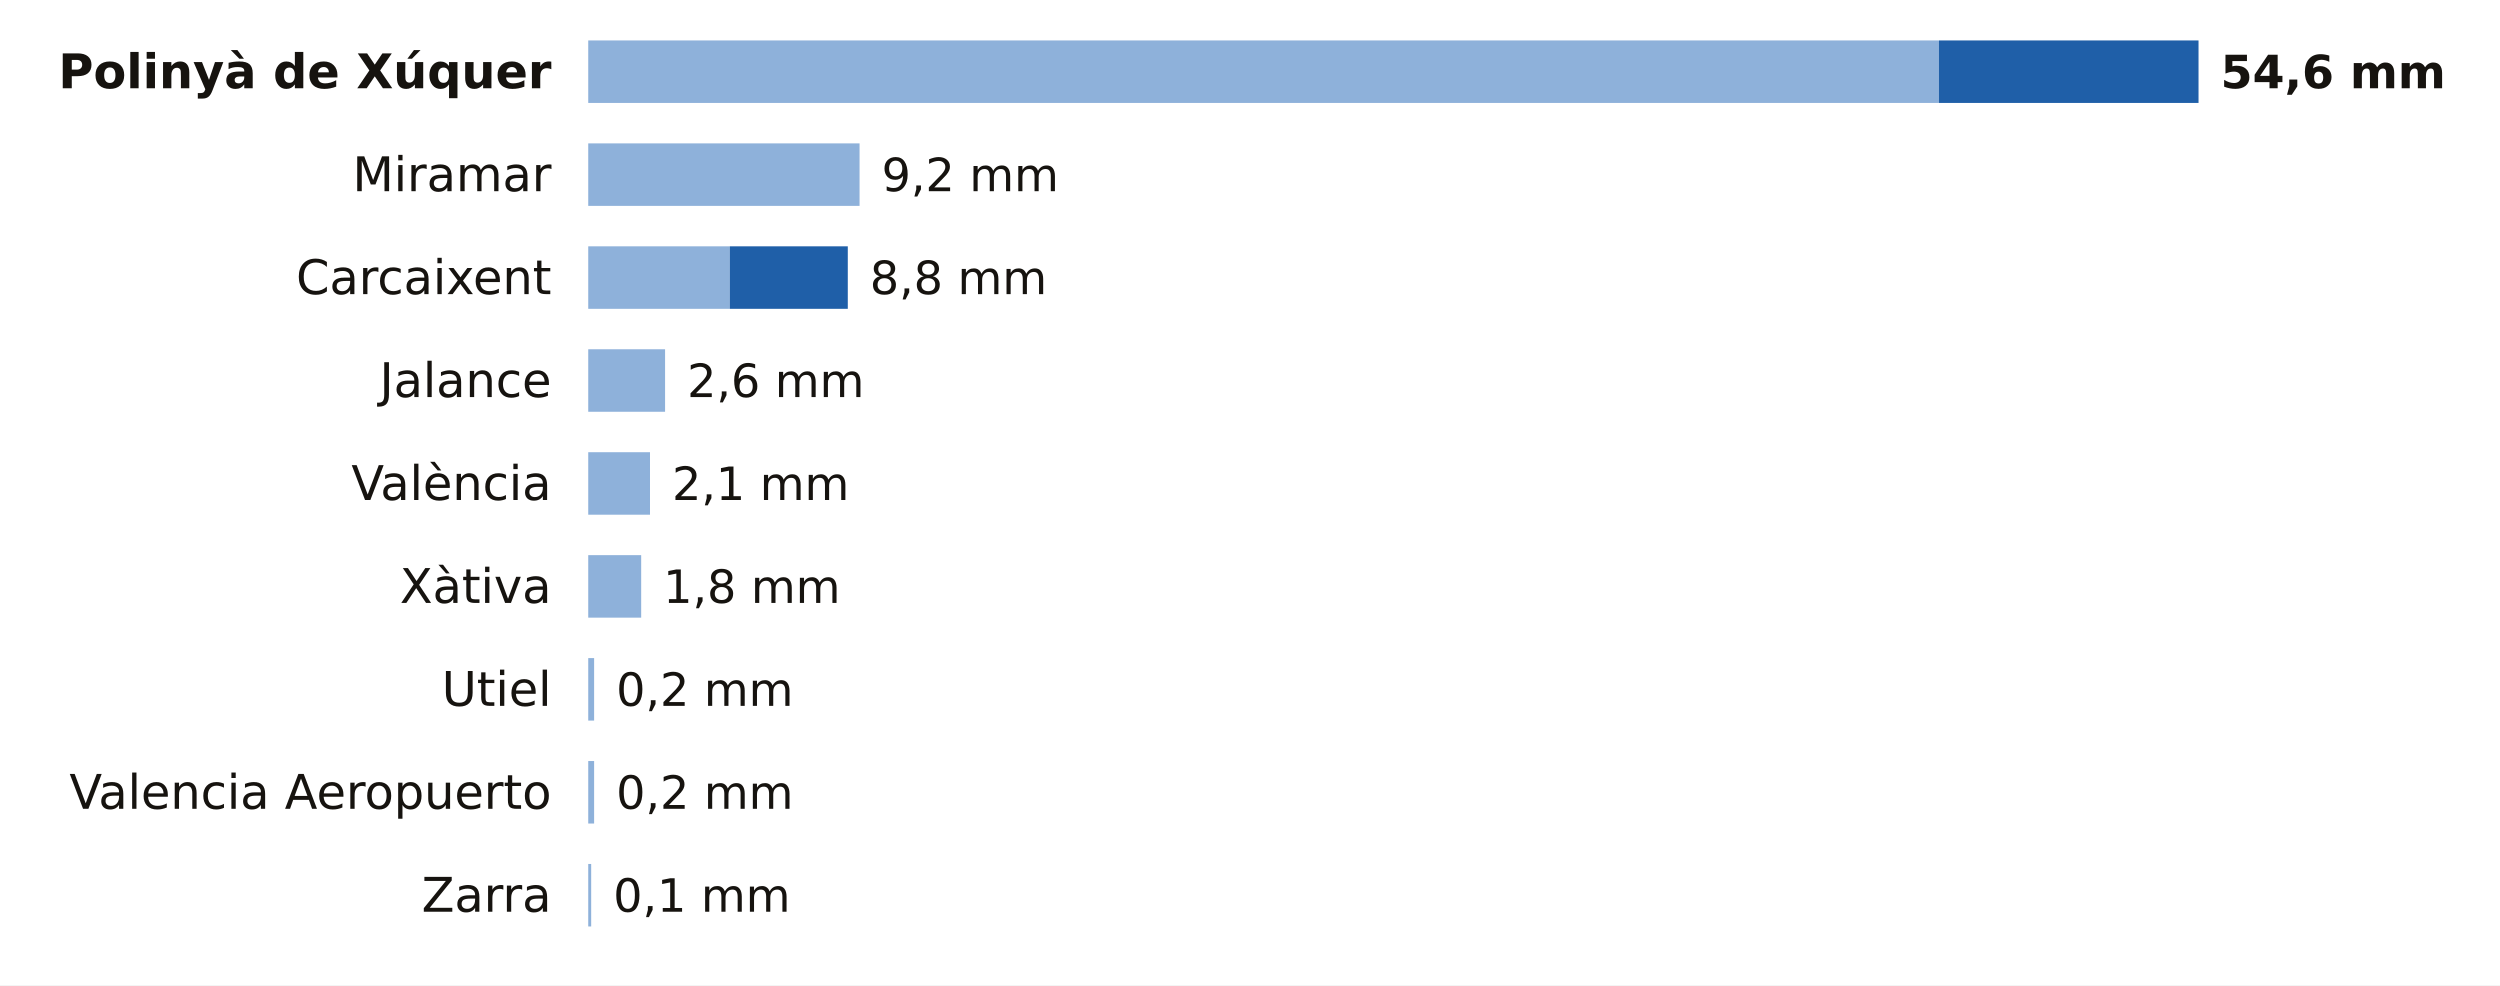
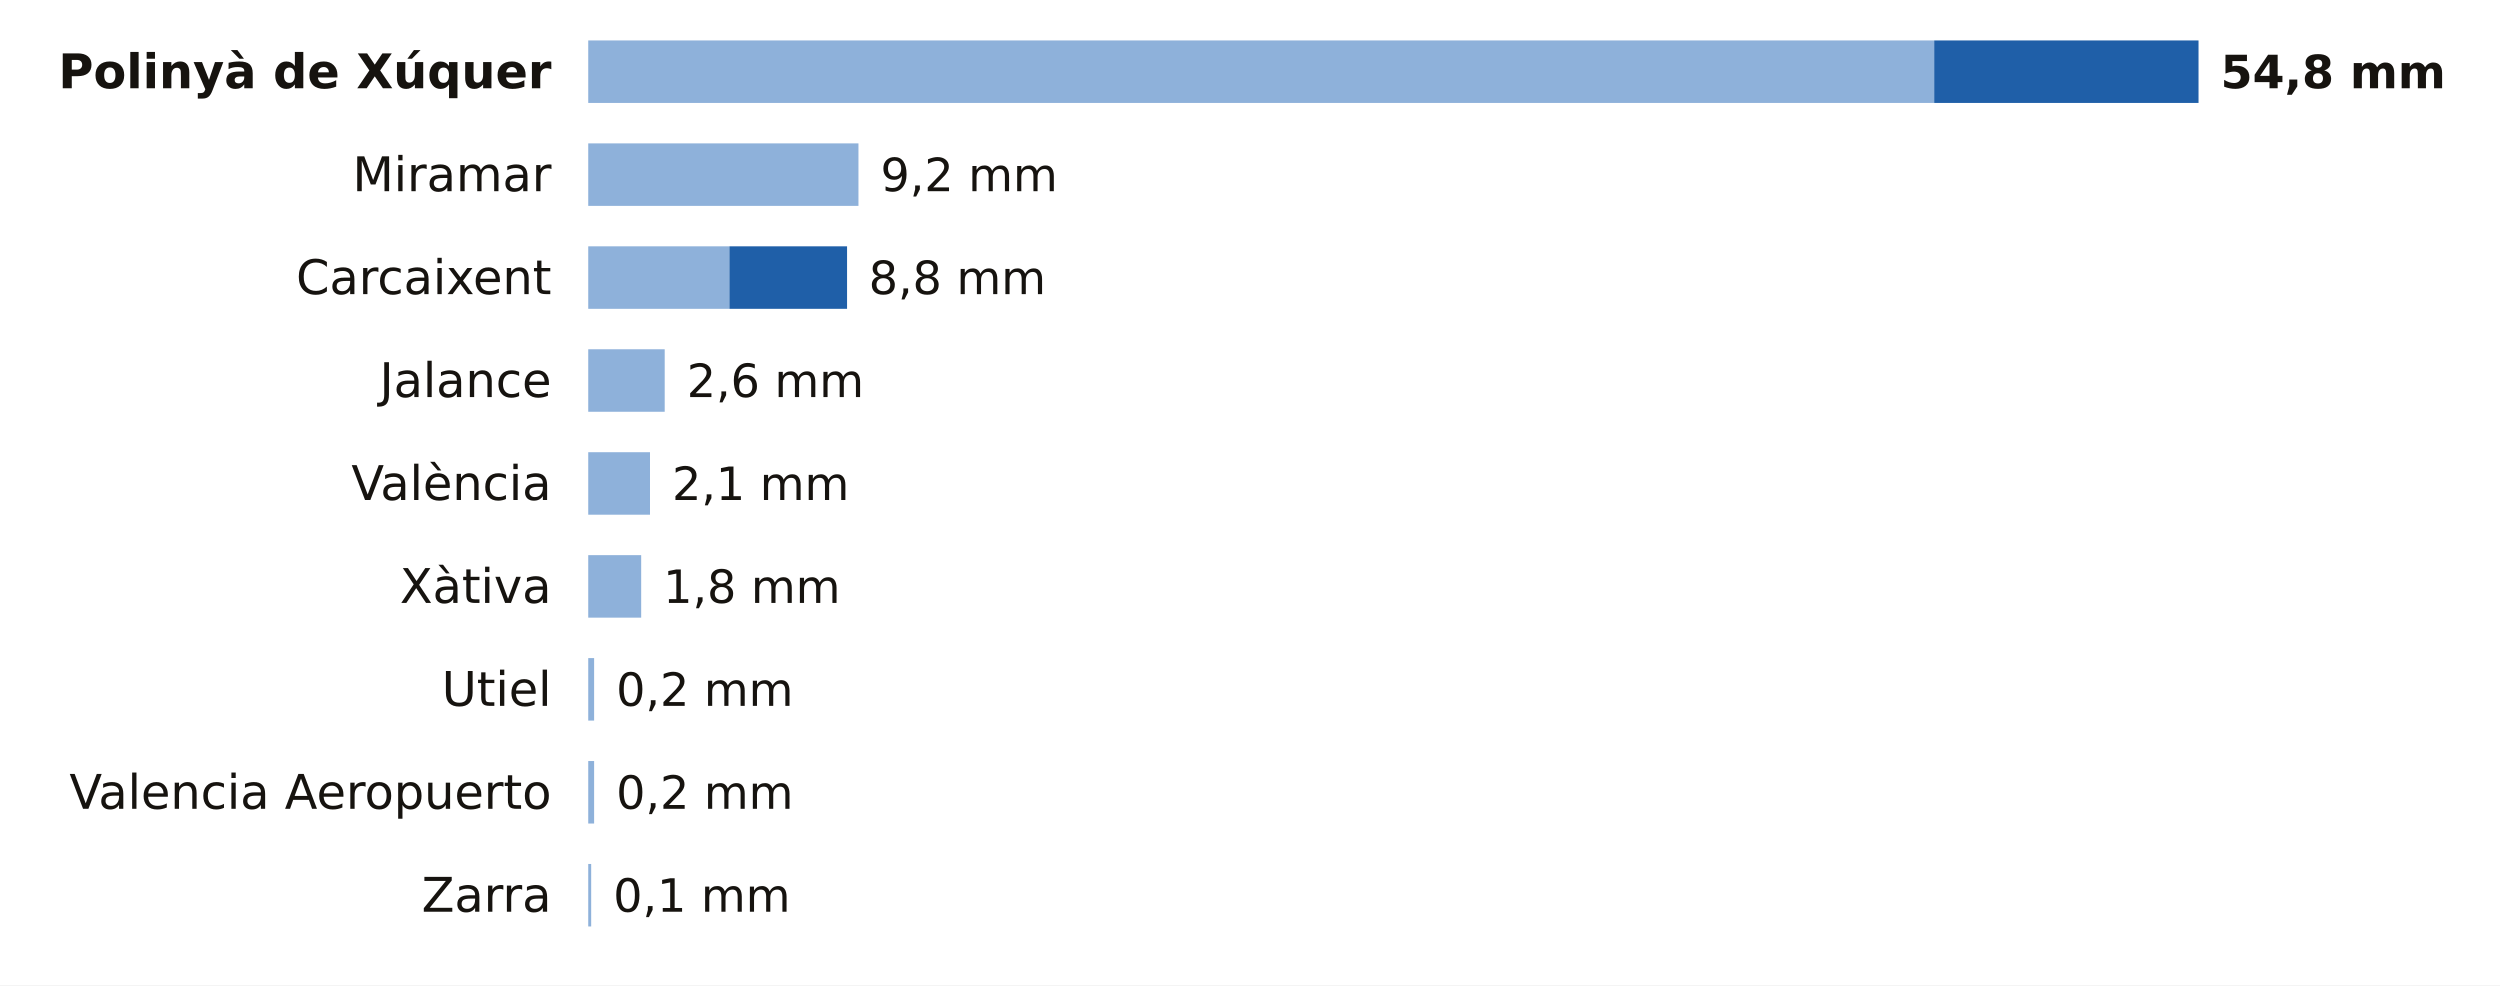
<svg xmlns="http://www.w3.org/2000/svg" viewBox="0 0 680 268" width="680" height="268" role="img" aria-label="La lluvia de los últimos 7 días en las estaciones de AEMET de Valencia">
  <rect width="680" height="268" fill="#FFFFFF" />
  <text x="150.0" y="24.0" font-size="13" fill="#16130F" text-anchor="end" font-weight="600" font-family="Public Sans, DejaVu Sans, Arial, sans-serif">Polinyà de Xúquer</text>
-   <rect x="160" y="11" width="367.4" height="17" fill="#8EB1DA" />
-   <rect x="527.4" y="11" width="70.6" height="17" fill="#1F5FA8" />
-   <text x="604.0" y="24.0" font-size="12.5" fill="#16130F" text-anchor="start" font-weight="700" font-family="Public Sans, DejaVu Sans, Arial, sans-serif">54,6 mm</text>
+   <rect x="160" y="11" width="366.1" height="17" fill="#8EB1DA" />
+   <rect x="526.1" y="11" width="71.9" height="17" fill="#1F5FA8" />
+   <text x="604.0" y="24.0" font-size="12.5" fill="#16130F" text-anchor="start" font-weight="700" font-family="Public Sans, DejaVu Sans, Arial, sans-serif">54,8 mm</text>
  <text x="150.0" y="52.0" font-size="13" fill="#16130F" text-anchor="end" font-weight="400" font-family="Public Sans, DejaVu Sans, Arial, sans-serif">Miramar</text>
-   <rect x="160" y="39" width="73.8" height="17" fill="#8EB1DA" />
-   <text x="239.8" y="52.0" font-size="12.5" fill="#16130F" text-anchor="start" font-weight="500" font-family="Public Sans, DejaVu Sans, Arial, sans-serif">9,2 mm</text>
+   <rect x="160" y="39" width="73.5" height="17" fill="#8EB1DA" />
+   <text x="239.5" y="52.0" font-size="12.5" fill="#16130F" text-anchor="start" font-weight="500" font-family="Public Sans, DejaVu Sans, Arial, sans-serif">9,2 mm</text>
  <text x="150.0" y="80.0" font-size="13" fill="#16130F" text-anchor="end" font-weight="400" font-family="Public Sans, DejaVu Sans, Arial, sans-serif">Carcaixent</text>
-   <rect x="160" y="67" width="38.5" height="17" fill="#8EB1DA" />
-   <rect x="198.5" y="67" width="32.1" height="17" fill="#1F5FA8" />
-   <text x="236.6" y="80.0" font-size="12.5" fill="#16130F" text-anchor="start" font-weight="500" font-family="Public Sans, DejaVu Sans, Arial, sans-serif">8,8 mm</text>
+   <rect x="160" y="67" width="38.4" height="17" fill="#8EB1DA" />
+   <rect x="198.4" y="67" width="32.0" height="17" fill="#1F5FA8" />
+   <text x="236.3" y="80.0" font-size="12.5" fill="#16130F" text-anchor="start" font-weight="500" font-family="Public Sans, DejaVu Sans, Arial, sans-serif">8,8 mm</text>
  <text x="150.0" y="108.0" font-size="13" fill="#16130F" text-anchor="end" font-weight="400" font-family="Public Sans, DejaVu Sans, Arial, sans-serif">Jalance</text>
-   <rect x="160" y="95" width="20.9" height="17" fill="#8EB1DA" />
-   <text x="186.9" y="108.0" font-size="12.5" fill="#16130F" text-anchor="start" font-weight="500" font-family="Public Sans, DejaVu Sans, Arial, sans-serif">2,6 mm</text>
+   <rect x="160" y="95" width="20.8" height="17" fill="#8EB1DA" />
+   <text x="186.8" y="108.0" font-size="12.5" fill="#16130F" text-anchor="start" font-weight="500" font-family="Public Sans, DejaVu Sans, Arial, sans-serif">2,6 mm</text>
  <text x="150.0" y="136.0" font-size="13" fill="#16130F" text-anchor="end" font-weight="400" font-family="Public Sans, DejaVu Sans, Arial, sans-serif">València</text>
  <rect x="160" y="123" width="16.8" height="17" fill="#8EB1DA" />
  <text x="182.8" y="136.0" font-size="12.5" fill="#16130F" text-anchor="start" font-weight="500" font-family="Public Sans, DejaVu Sans, Arial, sans-serif">2,1 mm</text>
  <text x="150.0" y="164.0" font-size="13" fill="#16130F" text-anchor="end" font-weight="400" font-family="Public Sans, DejaVu Sans, Arial, sans-serif">Xàtiva</text>
  <rect x="160" y="151" width="14.4" height="17" fill="#8EB1DA" />
  <text x="180.4" y="164.0" font-size="12.5" fill="#16130F" text-anchor="start" font-weight="500" font-family="Public Sans, DejaVu Sans, Arial, sans-serif">1,8 mm</text>
  <text x="150.0" y="192.0" font-size="13" fill="#16130F" text-anchor="end" font-weight="400" font-family="Public Sans, DejaVu Sans, Arial, sans-serif">Utiel</text>
  <rect x="160" y="179" width="1.6" height="17" fill="#8EB1DA" />
  <text x="167.6" y="192.0" font-size="12.5" fill="#16130F" text-anchor="start" font-weight="500" font-family="Public Sans, DejaVu Sans, Arial, sans-serif">0,2 mm</text>
  <text x="150.0" y="220.0" font-size="13" fill="#16130F" text-anchor="end" font-weight="400" font-family="Public Sans, DejaVu Sans, Arial, sans-serif">Valencia Aeropuerto</text>
  <rect x="160" y="207" width="1.6" height="17" fill="#8EB1DA" />
  <text x="167.6" y="220.0" font-size="12.5" fill="#16130F" text-anchor="start" font-weight="500" font-family="Public Sans, DejaVu Sans, Arial, sans-serif">0,2 mm</text>
  <text x="150.0" y="248.0" font-size="13" fill="#16130F" text-anchor="end" font-weight="400" font-family="Public Sans, DejaVu Sans, Arial, sans-serif">Zarra</text>
  <rect x="160" y="235" width="0.8" height="17" fill="#8EB1DA" />
  <text x="166.8" y="248.0" font-size="12.5" fill="#16130F" text-anchor="start" font-weight="500" font-family="Public Sans, DejaVu Sans, Arial, sans-serif">0,1 mm</text>
</svg>
